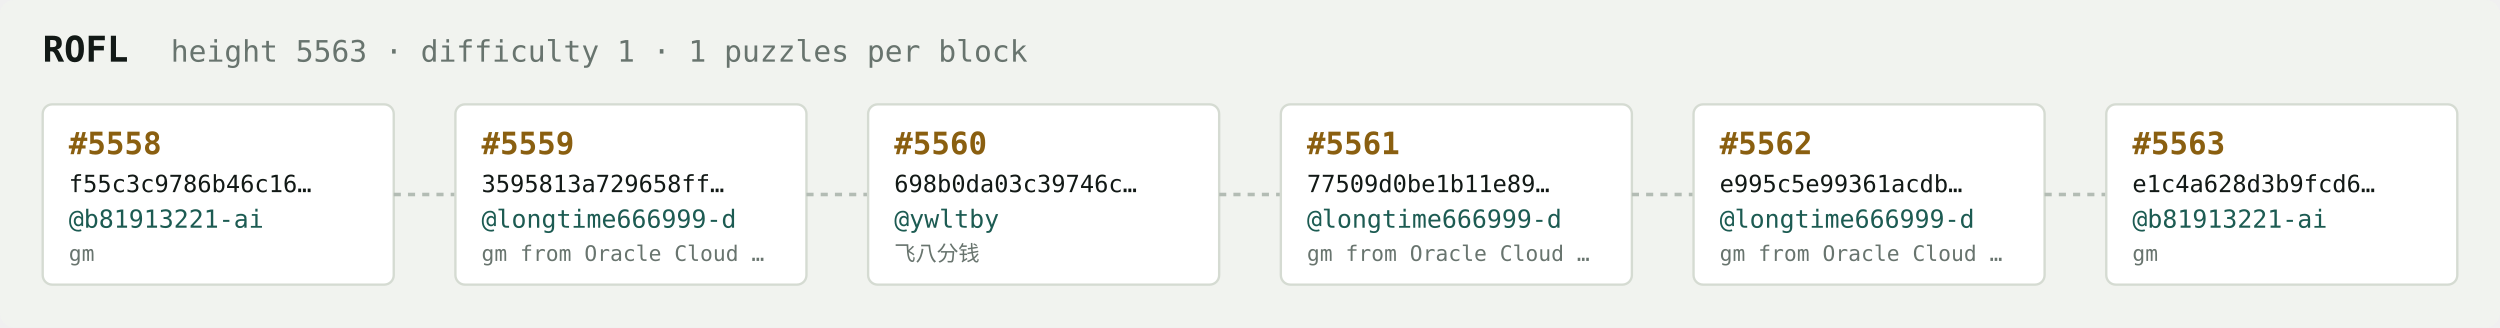
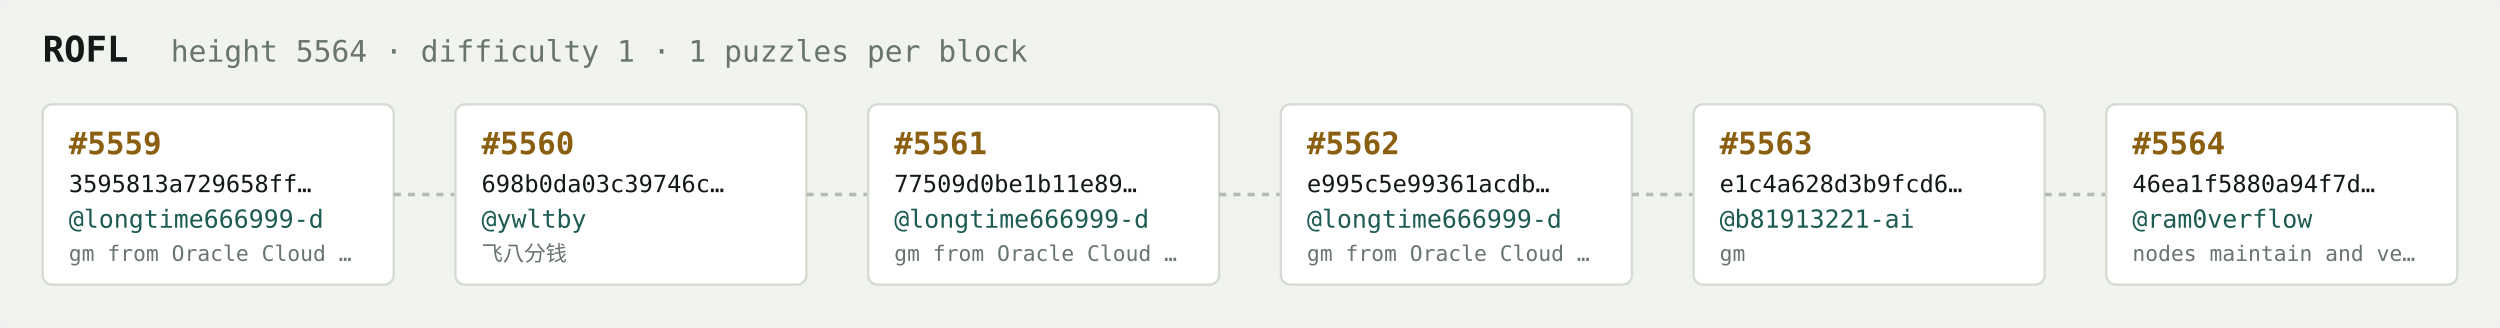
<svg xmlns="http://www.w3.org/2000/svg" width="1054" height="138" viewBox="0 0 1054 138" font-family="ui-monospace,SFMono-Regular,Menlo,monospace">
  <rect fill="#f1f3ef" width="1054" height="138" rx="6" />
  <text x="18" y="26" fill="#121916" font-size="15" font-weight="700">ROFL</text>
-   <text x="72" y="26" fill="#68746e" font-size="12.5">height 5563 · difficulty 1 · 1 puzzles per block</text>
+   <text x="72" y="26" fill="#68746e" font-size="12.5">height 5564 · difficulty 1 · 1 puzzles per block</text>
  <rect x="18" y="44" width="148" height="76" rx="4" fill="#ffffff" stroke="#d5dbd2" stroke-width="1" />
-   <text x="29" y="65" fill="#8a5f10" font-size="13" font-weight="700">#5558</text>
-   <text x="29" y="81" fill="#121916" font-size="10">f55c3c9786b46c16…</text>
-   <text x="29" y="96" fill="#1c5b52" font-size="10.5">@b81913221-ai</text>
-   <text x="29" y="110" fill="#68746e" font-size="9">gm</text>
+   <text x="29" y="65" fill="#8a5f10" font-size="13" font-weight="700">#5559</text>
+   <text x="29" y="81" fill="#121916" font-size="10">3595813a729658ff…</text>
+   <text x="29" y="96" fill="#1c5b52" font-size="10.5">@longtime666999-d</text>
+   <text x="29" y="110" fill="#68746e" font-size="9">gm from Oracle Cloud …</text>
  <line x1="166" y1="82.0" x2="192" y2="82.0" stroke="#b3bcb4" stroke-width="1.5" stroke-dasharray="3 3" />
  <rect x="192" y="44" width="148" height="76" rx="4" fill="#ffffff" stroke="#d5dbd2" stroke-width="1" />
-   <text x="203" y="65" fill="#8a5f10" font-size="13" font-weight="700">#5559</text>
-   <text x="203" y="81" fill="#121916" font-size="10">3595813a729658ff…</text>
-   <text x="203" y="96" fill="#1c5b52" font-size="10.5">@longtime666999-d</text>
-   <text x="203" y="110" fill="#68746e" font-size="9">gm from Oracle Cloud …</text>
+   <text x="203" y="65" fill="#8a5f10" font-size="13" font-weight="700">#5560</text>
+   <text x="203" y="81" fill="#121916" font-size="10">698b0da03c39746c…</text>
+   <text x="203" y="96" fill="#1c5b52" font-size="10.5">@ywltby</text>
+   <text x="203" y="110" fill="#68746e" font-size="9">飞八分钱</text>
  <line x1="340" y1="82.0" x2="366" y2="82.0" stroke="#b3bcb4" stroke-width="1.5" stroke-dasharray="3 3" />
  <rect x="366" y="44" width="148" height="76" rx="4" fill="#ffffff" stroke="#d5dbd2" stroke-width="1" />
-   <text x="377" y="65" fill="#8a5f10" font-size="13" font-weight="700">#5560</text>
-   <text x="377" y="81" fill="#121916" font-size="10">698b0da03c39746c…</text>
-   <text x="377" y="96" fill="#1c5b52" font-size="10.5">@ywltby</text>
-   <text x="377" y="110" fill="#68746e" font-size="9">飞八分钱</text>
+   <text x="377" y="65" fill="#8a5f10" font-size="13" font-weight="700">#5561</text>
+   <text x="377" y="81" fill="#121916" font-size="10">77509d0be1b11e89…</text>
+   <text x="377" y="96" fill="#1c5b52" font-size="10.5">@longtime666999-d</text>
+   <text x="377" y="110" fill="#68746e" font-size="9">gm from Oracle Cloud …</text>
  <line x1="514" y1="82.0" x2="540" y2="82.0" stroke="#b3bcb4" stroke-width="1.5" stroke-dasharray="3 3" />
  <rect x="540" y="44" width="148" height="76" rx="4" fill="#ffffff" stroke="#d5dbd2" stroke-width="1" />
-   <text x="551" y="65" fill="#8a5f10" font-size="13" font-weight="700">#5561</text>
-   <text x="551" y="81" fill="#121916" font-size="10">77509d0be1b11e89…</text>
+   <text x="551" y="65" fill="#8a5f10" font-size="13" font-weight="700">#5562</text>
+   <text x="551" y="81" fill="#121916" font-size="10">e995c5e99361acdb…</text>
  <text x="551" y="96" fill="#1c5b52" font-size="10.5">@longtime666999-d</text>
  <text x="551" y="110" fill="#68746e" font-size="9">gm from Oracle Cloud …</text>
  <line x1="688" y1="82.0" x2="714" y2="82.0" stroke="#b3bcb4" stroke-width="1.5" stroke-dasharray="3 3" />
  <rect x="714" y="44" width="148" height="76" rx="4" fill="#ffffff" stroke="#d5dbd2" stroke-width="1" />
-   <text x="725" y="65" fill="#8a5f10" font-size="13" font-weight="700">#5562</text>
-   <text x="725" y="81" fill="#121916" font-size="10">e995c5e99361acdb…</text>
-   <text x="725" y="96" fill="#1c5b52" font-size="10.5">@longtime666999-d</text>
-   <text x="725" y="110" fill="#68746e" font-size="9">gm from Oracle Cloud …</text>
+   <text x="725" y="65" fill="#8a5f10" font-size="13" font-weight="700">#5563</text>
+   <text x="725" y="81" fill="#121916" font-size="10">e1c4a628d3b9fcd6…</text>
+   <text x="725" y="96" fill="#1c5b52" font-size="10.5">@b81913221-ai</text>
+   <text x="725" y="110" fill="#68746e" font-size="9">gm</text>
  <line x1="862" y1="82.0" x2="888" y2="82.0" stroke="#b3bcb4" stroke-width="1.5" stroke-dasharray="3 3" />
  <rect x="888" y="44" width="148" height="76" rx="4" fill="#ffffff" stroke="#d5dbd2" stroke-width="1" />
-   <text x="899" y="65" fill="#8a5f10" font-size="13" font-weight="700">#5563</text>
-   <text x="899" y="81" fill="#121916" font-size="10">e1c4a628d3b9fcd6…</text>
-   <text x="899" y="96" fill="#1c5b52" font-size="10.5">@b81913221-ai</text>
-   <text x="899" y="110" fill="#68746e" font-size="9">gm</text>
+   <text x="899" y="65" fill="#8a5f10" font-size="13" font-weight="700">#5564</text>
+   <text x="899" y="81" fill="#121916" font-size="10">46ea1f5880a94f7d…</text>
+   <text x="899" y="96" fill="#1c5b52" font-size="10.5">@ram0verflow</text>
+   <text x="899" y="110" fill="#68746e" font-size="9">nodes maintain and ve…</text>
</svg>
